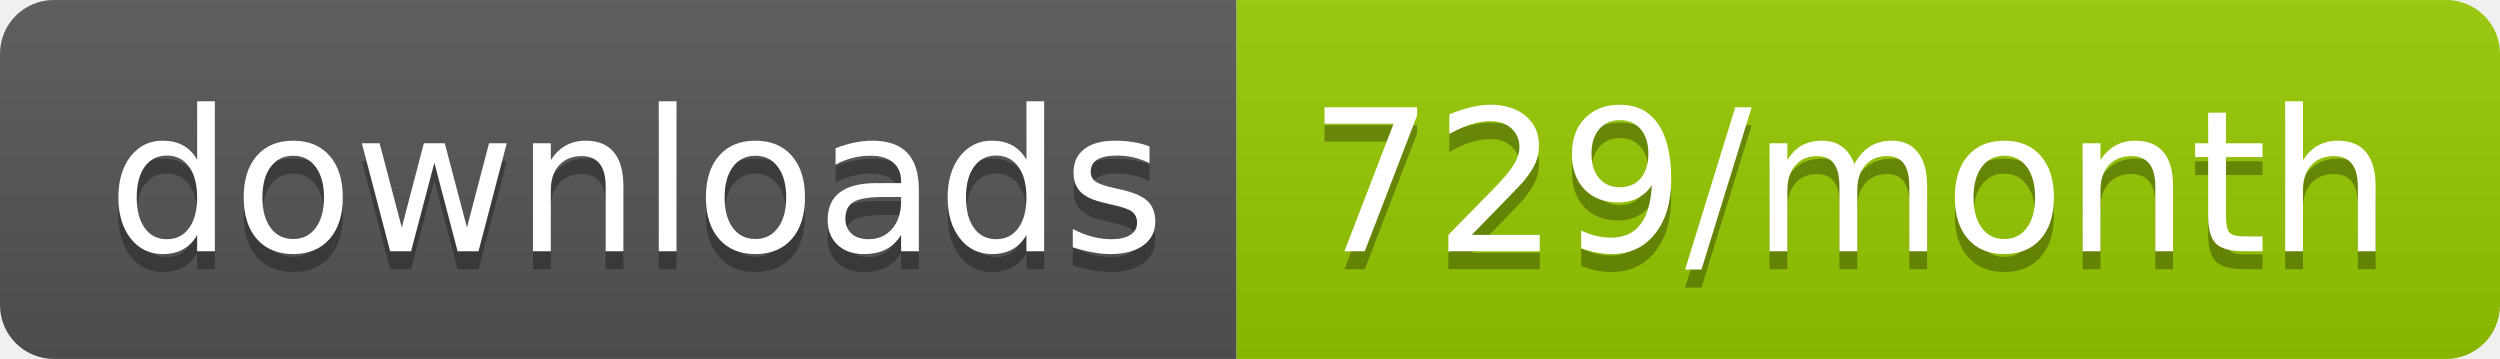
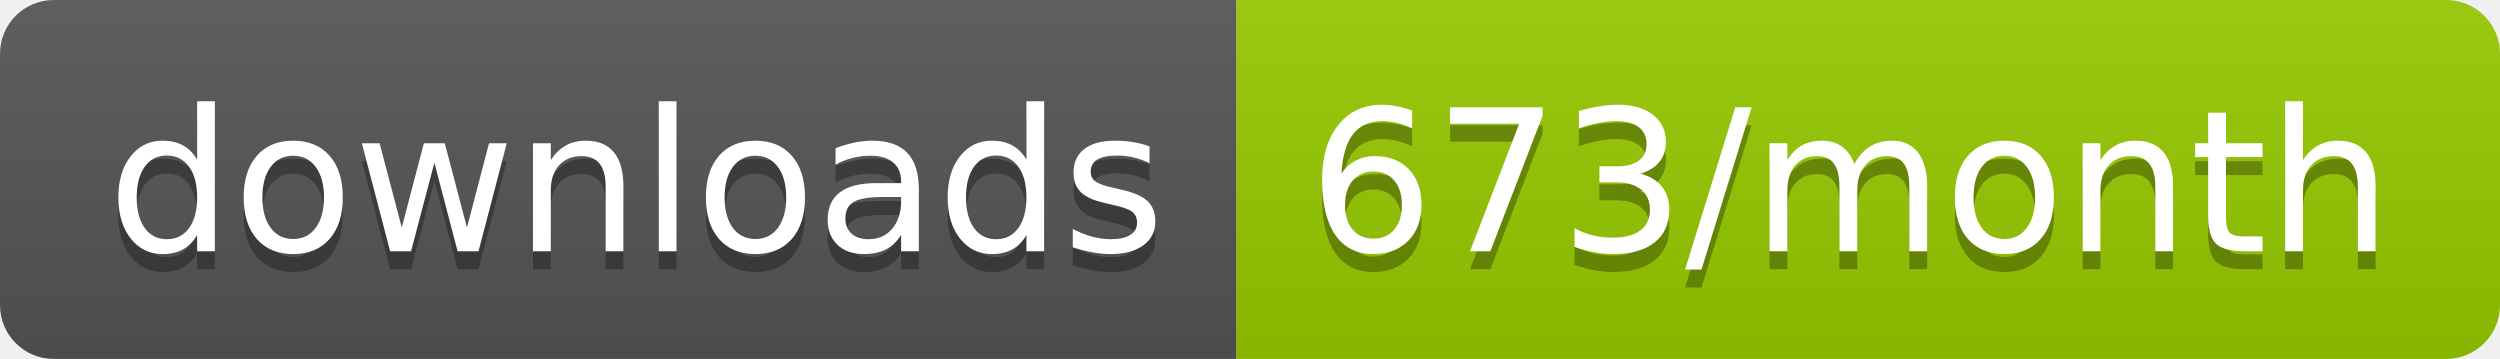
<svg xmlns="http://www.w3.org/2000/svg" width="139.3" height="20">
  <linearGradient id="smooth" x2="0" y2="100%">
    <stop offset="0" stop-color="#bbb" stop-opacity=".1" />
    <stop offset="1" stop-opacity=".1" />
  </linearGradient>
  <clipPath id="round">
    <rect width="139.3" height="20" rx="3" fill="#fff" />
  </clipPath>
  <g clip-path="url(#round)">
    <rect width="68.9" height="20" fill="#555" />
    <rect x="68.9" width="70.4" height="20" fill="#97CA00" />
    <rect width="139.3" height="20" fill="url(#smooth)" />
  </g>
  <g fill="#fff" text-anchor="middle" font-family="DejaVu Sans,Verdana,Geneva,sans-serif" font-size="110">
    <text x="354.5" y="150" fill="#010101" fill-opacity=".3" transform="scale(0.1)" textLength="589.0" lengthAdjust="spacing">downloads</text>
    <text x="354.5" y="140" transform="scale(0.1)" textLength="589.0" lengthAdjust="spacing">downloads</text>
-     <text x="1031.0" y="150" fill="#010101" fill-opacity=".3" transform="scale(0.1)" textLength="604.0" lengthAdjust="spacing">729/month</text>
-     <text x="1031.0" y="140" transform="scale(0.1)" textLength="604.0" lengthAdjust="spacing">729/month</text>
+     <text x="1031.0" y="150" fill="#010101" fill-opacity=".3" transform="scale(0.1)" textLength="604.0" lengthAdjust="spacing">673/month</text>
+     <text x="1031.0" y="140" transform="scale(0.1)" textLength="604.0" lengthAdjust="spacing">673/month</text>
  </g>
</svg>
